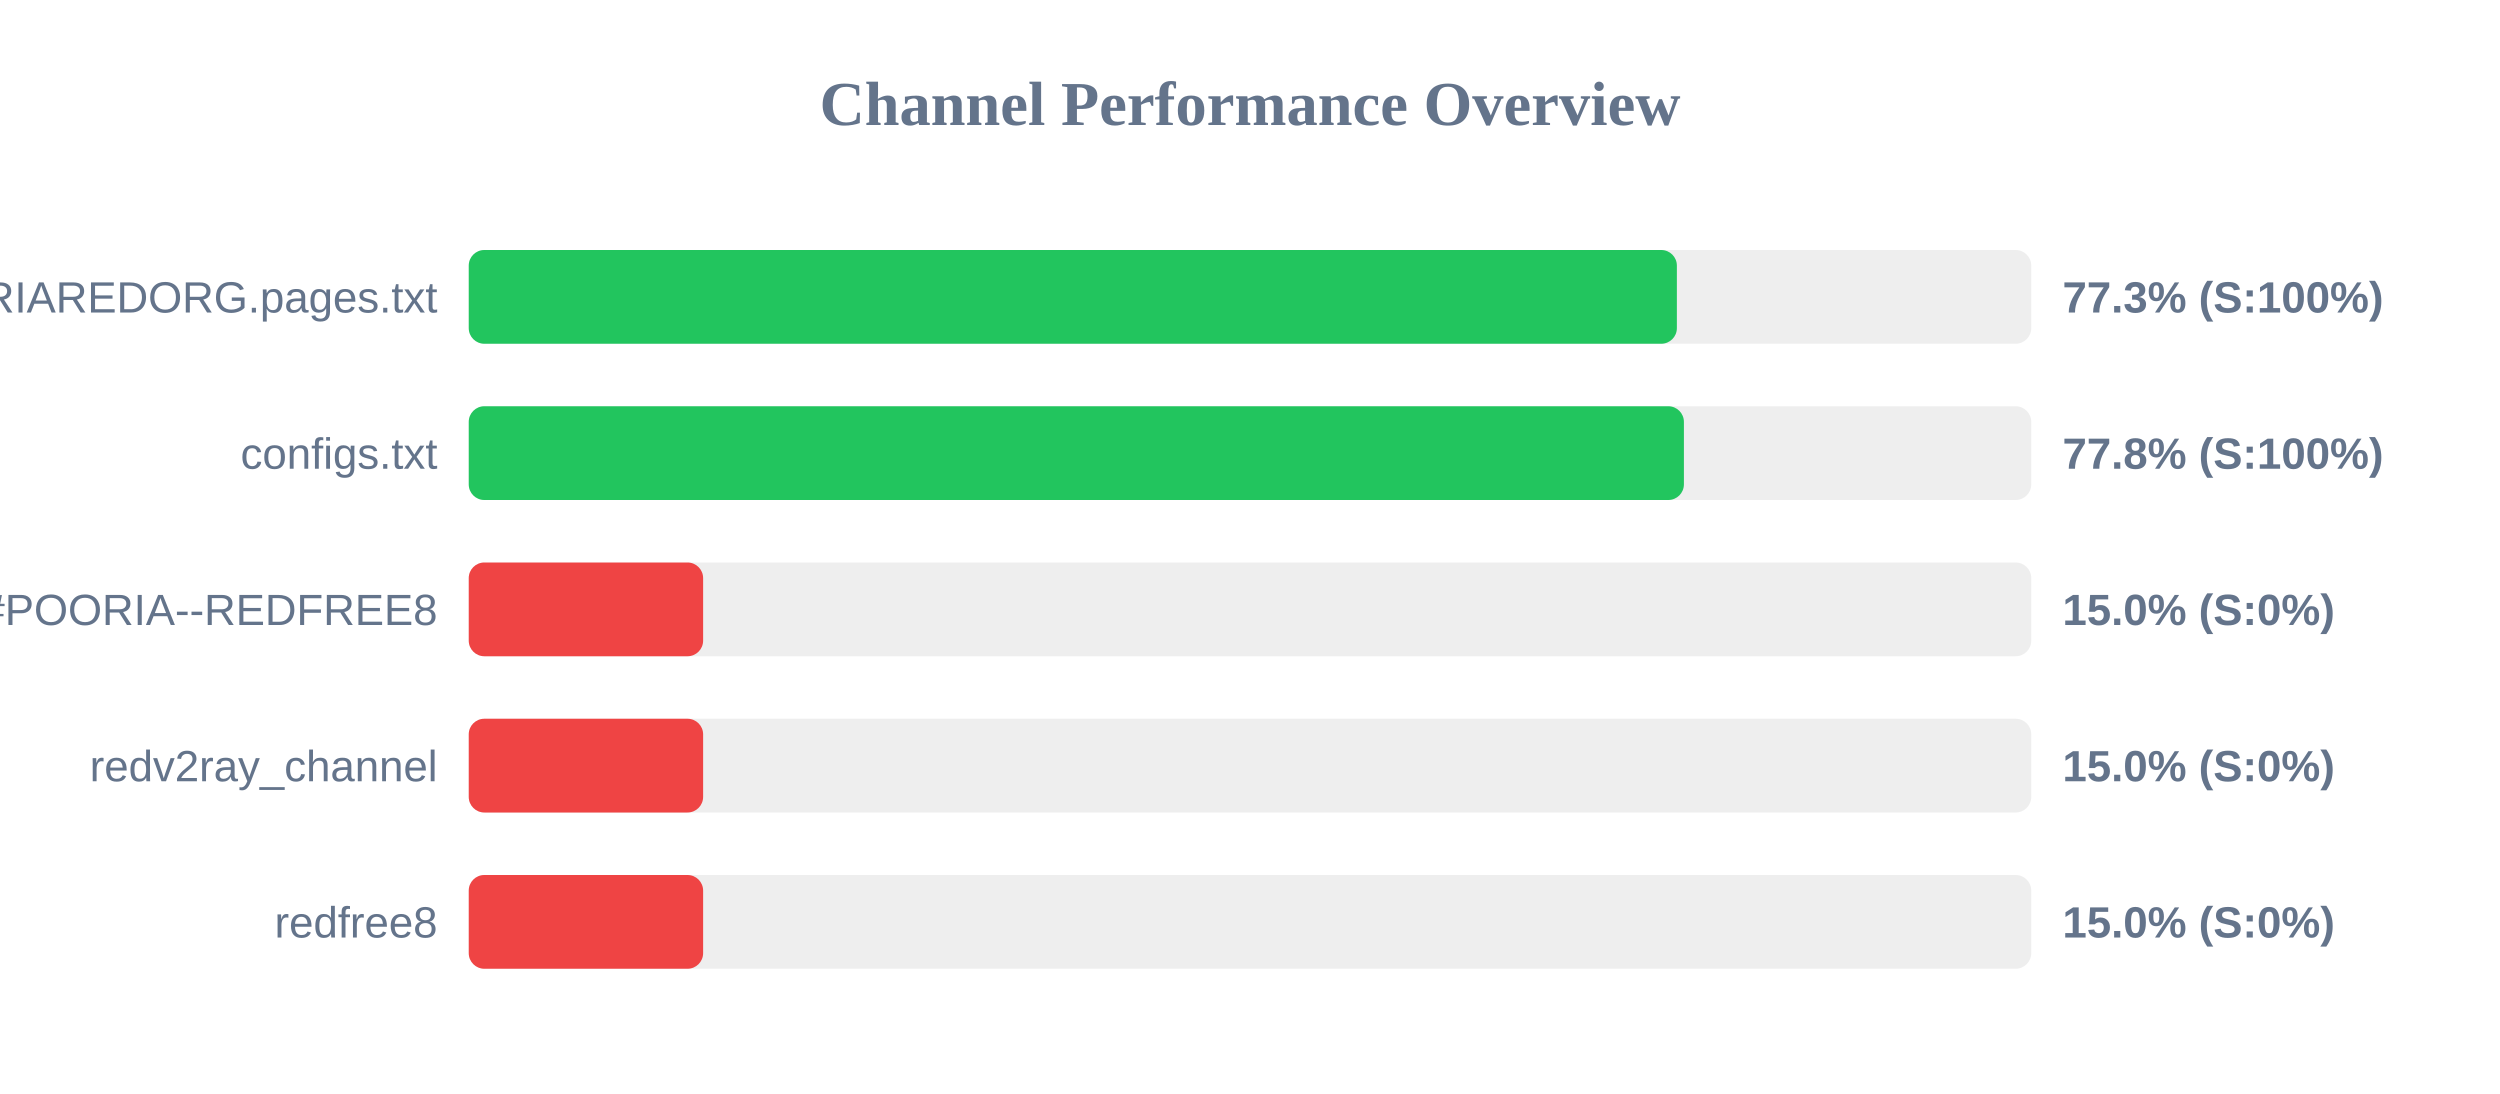
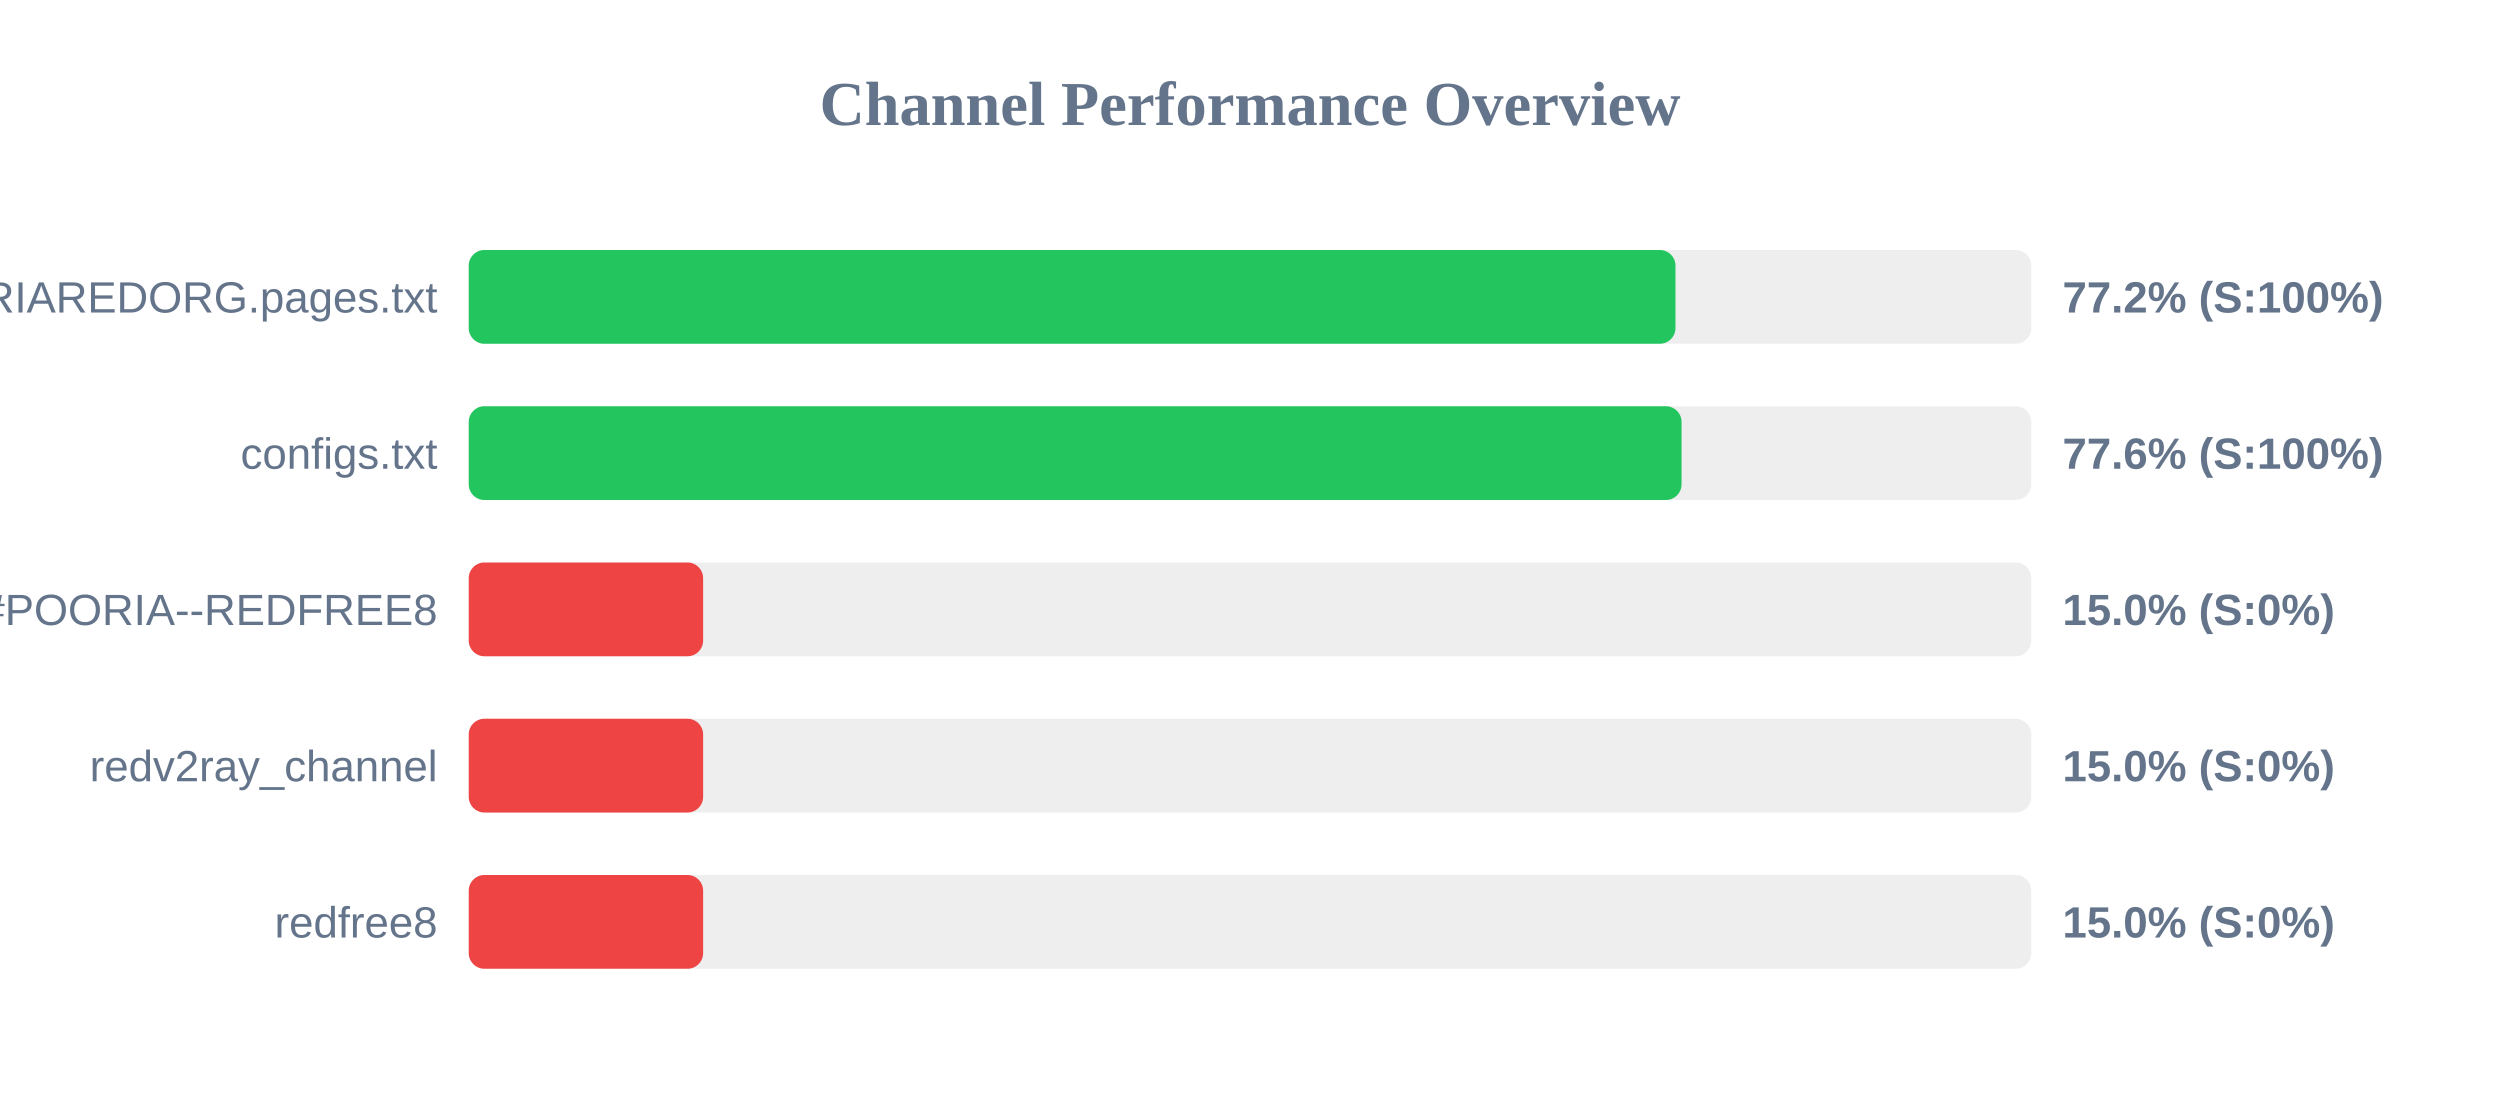
<svg xmlns="http://www.w3.org/2000/svg" width="800" height="350" version="1.1">
  <style>
        .row { font: 14px Arial; fill: #64748b; }
        .score { font: bold 14px Arial; fill: #64748b; }
    </style>
  <text x="400" y="40" text-anchor="middle" font-size="20px" font-weight="bold" fill="#64748b">Channel Performance Overview</text>
  <rect x="150" y="80" width="500" height="30" fill="#eee" rx="5" />
-   <rect x="150" y="80" width="386.6" height="30" fill="#22c55e" rx="5" />
+   <rect x="150" y="80" width="386.15" height="30" fill="#22c55e" rx="5" />
  <text x="140" y="100" text-anchor="end" class="row">POORIAREDORG.pages.txt</text>
-   <text x="660" y="100" text-anchor="start" class="score">77.3% (S:100%)</text>
+   <text x="660" y="100" text-anchor="start" class="score">77.2% (S:100%)</text>
  <rect x="150" y="130" width="500" height="30" fill="#eee" rx="5" />
-   <rect x="150" y="130" width="388.85" height="30" fill="#22c55e" rx="5" />
+   <rect x="150" y="130" width="388.1" height="30" fill="#22c55e" rx="5" />
  <text x="140" y="150" text-anchor="end" class="row">configs.txt</text>
-   <text x="660" y="150" text-anchor="start" class="score">77.8% (S:100%)</text>
+   <text x="660" y="150" text-anchor="start" class="score">77.6% (S:100%)</text>
  <rect x="150" y="180" width="500" height="30" fill="#eee" rx="5" />
  <rect x="150" y="180" width="75.0" height="30" fill="#ef4444" rx="5" />
  <text x="140" y="200" text-anchor="end" class="row">POORIA--REDFREE8.txt#POORIA--REDFREE8</text>
  <text x="660" y="200" text-anchor="start" class="score">15.0% (S:0%)</text>
  <rect x="150" y="230" width="500" height="30" fill="#eee" rx="5" />
  <rect x="150" y="230" width="75.0" height="30" fill="#ef4444" rx="5" />
  <text x="140" y="250" text-anchor="end" class="row">redv2ray_channel</text>
  <text x="660" y="250" text-anchor="start" class="score">15.0% (S:0%)</text>
  <rect x="150" y="280" width="500" height="30" fill="#eee" rx="5" />
  <rect x="150" y="280" width="75.0" height="30" fill="#ef4444" rx="5" />
  <text x="140" y="300" text-anchor="end" class="row">redfree8</text>
  <text x="660" y="300" text-anchor="start" class="score">15.0% (S:0%)</text>
</svg>
